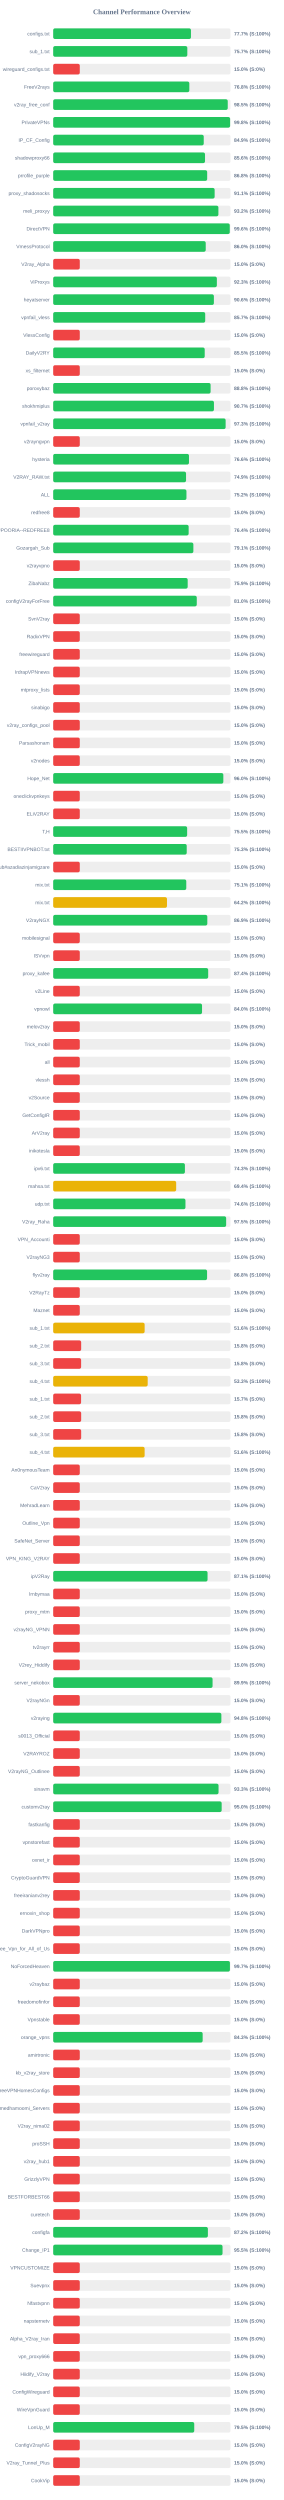
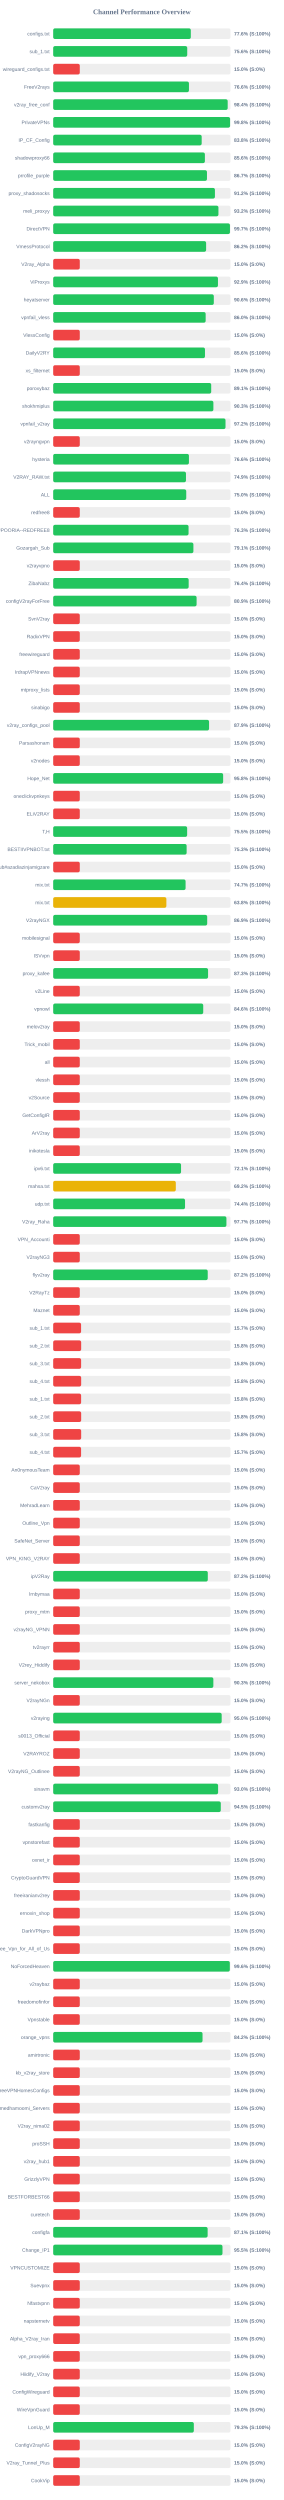
<svg xmlns="http://www.w3.org/2000/svg" width="800" height="7050" version="1.1">
  <style>
        .row { font: 14px Arial; fill: #64748b; }
        .score { font: bold 14px Arial; fill: #64748b; }
    </style>
  <text x="400" y="40" text-anchor="middle" font-size="20px" font-weight="bold" fill="#64748b">Channel Performance Overview</text>
  <rect x="150" y="80" width="500" height="30" fill="#eee" rx="5" />
-   <rect x="150" y="80" width="388.5" height="30" fill="#22c55e" rx="5" />
+   <rect x="150" y="80" width="388.1" height="30" fill="#22c55e" rx="5" />
  <text x="140" y="100" text-anchor="end" class="row">configs.txt</text>
-   <text x="660" y="100" text-anchor="start" class="score">77.7% (S:100%)</text>
+   <text x="660" y="100" text-anchor="start" class="score">77.6% (S:100%)</text>
  <rect x="150" y="130" width="500" height="30" fill="#eee" rx="5" />
-   <rect x="150" y="130" width="378.25" height="30" fill="#22c55e" rx="5" />
+   <rect x="150" y="130" width="378.0" height="30" fill="#22c55e" rx="5" />
  <text x="140" y="150" text-anchor="end" class="row">sub_1.txt</text>
-   <text x="660" y="150" text-anchor="start" class="score">75.7% (S:100%)</text>
+   <text x="660" y="150" text-anchor="start" class="score">75.6% (S:100%)</text>
  <rect x="150" y="180" width="500" height="30" fill="#eee" rx="5" />
  <rect x="150" y="180" width="75.0" height="30" fill="#ef4444" rx="5" />
  <text x="140" y="200" text-anchor="end" class="row">wireguard_configs.txt</text>
  <text x="660" y="200" text-anchor="start" class="score">15.0% (S:0%)</text>
  <rect x="150" y="230" width="500" height="30" fill="#eee" rx="5" />
-   <rect x="150" y="230" width="383.9" height="30" fill="#22c55e" rx="5" />
+   <rect x="150" y="230" width="382.85" height="30" fill="#22c55e" rx="5" />
  <text x="140" y="250" text-anchor="end" class="row">FreeV2rays</text>
-   <text x="660" y="250" text-anchor="start" class="score">76.8% (S:100%)</text>
+   <text x="660" y="250" text-anchor="start" class="score">76.6% (S:100%)</text>
  <rect x="150" y="280" width="500" height="30" fill="#eee" rx="5" />
-   <rect x="150" y="280" width="492.25" height="30" fill="#22c55e" rx="5" />
+   <rect x="150" y="280" width="492.1" height="30" fill="#22c55e" rx="5" />
  <text x="140" y="300" text-anchor="end" class="row">v2ray_free_conf</text>
-   <text x="660" y="300" text-anchor="start" class="score">98.5% (S:100%)</text>
+   <text x="660" y="300" text-anchor="start" class="score">98.4% (S:100%)</text>
  <rect x="150" y="330" width="500" height="30" fill="#eee" rx="5" />
-   <rect x="150" y="330" width="498.9" height="30" fill="#22c55e" rx="5" />
+   <rect x="150" y="330" width="498.8" height="30" fill="#22c55e" rx="5" />
  <text x="140" y="350" text-anchor="end" class="row">PrivateVPNs</text>
  <text x="660" y="350" text-anchor="start" class="score">99.8% (S:100%)</text>
  <rect x="150" y="380" width="500" height="30" fill="#eee" rx="5" />
-   <rect x="150" y="380" width="424.55" height="30" fill="#22c55e" rx="5" />
+   <rect x="150" y="380" width="418.75" height="30" fill="#22c55e" rx="5" />
  <text x="140" y="400" text-anchor="end" class="row">IP_CF_Config</text>
-   <text x="660" y="400" text-anchor="start" class="score">84.9% (S:100%)</text>
+   <text x="660" y="400" text-anchor="start" class="score">83.8% (S:100%)</text>
  <rect x="150" y="430" width="500" height="30" fill="#eee" rx="5" />
-   <rect x="150" y="430" width="428.15" height="30" fill="#22c55e" rx="5" />
+   <rect x="150" y="430" width="427.8" height="30" fill="#22c55e" rx="5" />
  <text x="140" y="450" text-anchor="end" class="row">shadowproxy66</text>
  <text x="660" y="450" text-anchor="start" class="score">85.6% (S:100%)</text>
  <rect x="150" y="480" width="500" height="30" fill="#eee" rx="5" />
-   <rect x="150" y="480" width="434.25" height="30" fill="#22c55e" rx="5" />
+   <rect x="150" y="480" width="433.65" height="30" fill="#22c55e" rx="5" />
  <text x="140" y="500" text-anchor="end" class="row">prrofile_purple</text>
-   <text x="660" y="500" text-anchor="start" class="score">86.8% (S:100%)</text>
+   <text x="660" y="500" text-anchor="start" class="score">86.7% (S:100%)</text>
  <rect x="150" y="530" width="500" height="30" fill="#eee" rx="5" />
-   <rect x="150" y="530" width="455.3" height="30" fill="#22c55e" rx="5" />
+   <rect x="150" y="530" width="456.1" height="30" fill="#22c55e" rx="5" />
  <text x="140" y="550" text-anchor="end" class="row">proxy_shadosocks</text>
-   <text x="660" y="550" text-anchor="start" class="score">91.1% (S:100%)</text>
+   <text x="660" y="550" text-anchor="start" class="score">91.2% (S:100%)</text>
  <rect x="150" y="580" width="500" height="30" fill="#eee" rx="5" />
-   <rect x="150" y="580" width="465.9" height="30" fill="#22c55e" rx="5" />
+   <rect x="150" y="580" width="466.0" height="30" fill="#22c55e" rx="5" />
  <text x="140" y="600" text-anchor="end" class="row">meli_proxyy</text>
  <text x="660" y="600" text-anchor="start" class="score">93.2% (S:100%)</text>
  <rect x="150" y="630" width="500" height="30" fill="#eee" rx="5" />
-   <rect x="150" y="630" width="497.95" height="30" fill="#22c55e" rx="5" />
+   <rect x="150" y="630" width="498.5" height="30" fill="#22c55e" rx="5" />
  <text x="140" y="650" text-anchor="end" class="row">DirectVPN</text>
-   <text x="660" y="650" text-anchor="start" class="score">99.6% (S:100%)</text>
+   <text x="660" y="650" text-anchor="start" class="score">99.7% (S:100%)</text>
  <rect x="150" y="680" width="500" height="30" fill="#eee" rx="5" />
-   <rect x="150" y="680" width="430.15" height="30" fill="#22c55e" rx="5" />
+   <rect x="150" y="680" width="431.25" height="30" fill="#22c55e" rx="5" />
  <text x="140" y="700" text-anchor="end" class="row">VmessProtocol</text>
-   <text x="660" y="700" text-anchor="start" class="score">86.0% (S:100%)</text>
+   <text x="660" y="700" text-anchor="start" class="score">86.2% (S:100%)</text>
  <rect x="150" y="730" width="500" height="30" fill="#eee" rx="5" />
  <rect x="150" y="730" width="75.0" height="30" fill="#ef4444" rx="5" />
  <text x="140" y="750" text-anchor="end" class="row">V2ray_Alpha</text>
  <text x="660" y="750" text-anchor="start" class="score">15.0% (S:0%)</text>
  <rect x="150" y="780" width="500" height="30" fill="#eee" rx="5" />
-   <rect x="150" y="780" width="461.55" height="30" fill="#22c55e" rx="5" />
+   <rect x="150" y="780" width="464.65" height="30" fill="#22c55e" rx="5" />
  <text x="140" y="800" text-anchor="end" class="row">ViProxys</text>
-   <text x="660" y="800" text-anchor="start" class="score">92.3% (S:100%)</text>
+   <text x="660" y="800" text-anchor="start" class="score">92.9% (S:100%)</text>
  <rect x="150" y="830" width="500" height="30" fill="#eee" rx="5" />
-   <rect x="150" y="830" width="453.15" height="30" fill="#22c55e" rx="5" />
+   <rect x="150" y="830" width="452.95" height="30" fill="#22c55e" rx="5" />
  <text x="140" y="850" text-anchor="end" class="row">heyatserver</text>
  <text x="660" y="850" text-anchor="start" class="score">90.6% (S:100%)</text>
  <rect x="150" y="880" width="500" height="30" fill="#eee" rx="5" />
-   <rect x="150" y="880" width="428.7" height="30" fill="#22c55e" rx="5" />
+   <rect x="150" y="880" width="429.95" height="30" fill="#22c55e" rx="5" />
  <text x="140" y="900" text-anchor="end" class="row">vpnfail_vless</text>
-   <text x="660" y="900" text-anchor="start" class="score">85.7% (S:100%)</text>
+   <text x="660" y="900" text-anchor="start" class="score">86.0% (S:100%)</text>
  <rect x="150" y="930" width="500" height="30" fill="#eee" rx="5" />
  <rect x="150" y="930" width="75.0" height="30" fill="#ef4444" rx="5" />
  <text x="140" y="950" text-anchor="end" class="row">VlessConfig</text>
  <text x="660" y="950" text-anchor="start" class="score">15.0% (S:0%)</text>
  <rect x="150" y="980" width="500" height="30" fill="#eee" rx="5" />
-   <rect x="150" y="980" width="427.3" height="30" fill="#22c55e" rx="5" />
+   <rect x="150" y="980" width="428.05" height="30" fill="#22c55e" rx="5" />
  <text x="140" y="1000" text-anchor="end" class="row">DailyV2RY</text>
-   <text x="660" y="1000" text-anchor="start" class="score">85.5% (S:100%)</text>
+   <text x="660" y="1000" text-anchor="start" class="score">85.6% (S:100%)</text>
  <rect x="150" y="1030" width="500" height="30" fill="#eee" rx="5" />
  <rect x="150" y="1030" width="75.0" height="30" fill="#ef4444" rx="5" />
  <text x="140" y="1050" text-anchor="end" class="row">xs_filternet</text>
  <text x="660" y="1050" text-anchor="start" class="score">15.0% (S:0%)</text>
  <rect x="150" y="1080" width="500" height="30" fill="#eee" rx="5" />
-   <rect x="150" y="1080" width="443.9" height="30" fill="#22c55e" rx="5" />
+   <rect x="150" y="1080" width="445.6" height="30" fill="#22c55e" rx="5" />
  <text x="140" y="1100" text-anchor="end" class="row">poroxybaz</text>
-   <text x="660" y="1100" text-anchor="start" class="score">88.8% (S:100%)</text>
+   <text x="660" y="1100" text-anchor="start" class="score">89.1% (S:100%)</text>
  <rect x="150" y="1130" width="500" height="30" fill="#eee" rx="5" />
-   <rect x="150" y="1130" width="453.35" height="30" fill="#22c55e" rx="5" />
+   <rect x="150" y="1130" width="451.75" height="30" fill="#22c55e" rx="5" />
  <text x="140" y="1150" text-anchor="end" class="row">shokhmiplus</text>
-   <text x="660" y="1150" text-anchor="start" class="score">90.7% (S:100%)</text>
+   <text x="660" y="1150" text-anchor="start" class="score">90.3% (S:100%)</text>
  <rect x="150" y="1180" width="500" height="30" fill="#eee" rx="5" />
-   <rect x="150" y="1180" width="486.3" height="30" fill="#22c55e" rx="5" />
+   <rect x="150" y="1180" width="485.95" height="30" fill="#22c55e" rx="5" />
  <text x="140" y="1200" text-anchor="end" class="row">vpnfail_v2ray</text>
-   <text x="660" y="1200" text-anchor="start" class="score">97.3% (S:100%)</text>
+   <text x="660" y="1200" text-anchor="start" class="score">97.2% (S:100%)</text>
  <rect x="150" y="1230" width="500" height="30" fill="#eee" rx="5" />
  <rect x="150" y="1230" width="75.0" height="30" fill="#ef4444" rx="5" />
  <text x="140" y="1250" text-anchor="end" class="row">v2rayngvpn</text>
  <text x="660" y="1250" text-anchor="start" class="score">15.0% (S:0%)</text>
  <rect x="150" y="1280" width="500" height="30" fill="#eee" rx="5" />
-   <rect x="150" y="1280" width="382.95" height="30" fill="#22c55e" rx="5" />
+   <rect x="150" y="1280" width="382.8" height="30" fill="#22c55e" rx="5" />
  <text x="140" y="1300" text-anchor="end" class="row">hysteria</text>
  <text x="660" y="1300" text-anchor="start" class="score">76.6% (S:100%)</text>
  <rect x="150" y="1330" width="500" height="30" fill="#eee" rx="5" />
-   <rect x="150" y="1330" width="374.65" height="30" fill="#22c55e" rx="5" />
+   <rect x="150" y="1330" width="374.45" height="30" fill="#22c55e" rx="5" />
  <text x="140" y="1350" text-anchor="end" class="row">V2RAY_RAW.txt</text>
  <text x="660" y="1350" text-anchor="start" class="score">74.9% (S:100%)</text>
  <rect x="150" y="1380" width="500" height="30" fill="#eee" rx="5" />
-   <rect x="150" y="1380" width="375.8" height="30" fill="#22c55e" rx="5" />
+   <rect x="150" y="1380" width="375.2" height="30" fill="#22c55e" rx="5" />
  <text x="140" y="1400" text-anchor="end" class="row">ALL</text>
-   <text x="660" y="1400" text-anchor="start" class="score">75.2% (S:100%)</text>
+   <text x="660" y="1400" text-anchor="start" class="score">75.0% (S:100%)</text>
  <rect x="150" y="1430" width="500" height="30" fill="#eee" rx="5" />
  <rect x="150" y="1430" width="75.0" height="30" fill="#ef4444" rx="5" />
  <text x="140" y="1450" text-anchor="end" class="row">redfree8</text>
  <text x="660" y="1450" text-anchor="start" class="score">15.0% (S:0%)</text>
  <rect x="150" y="1480" width="500" height="30" fill="#eee" rx="5" />
-   <rect x="150" y="1480" width="382.0" height="30" fill="#22c55e" rx="5" />
+   <rect x="150" y="1480" width="381.75" height="30" fill="#22c55e" rx="5" />
  <text x="140" y="1500" text-anchor="end" class="row">POORIA--REDFREE8.txt#POORIA--REDFREE8</text>
-   <text x="660" y="1500" text-anchor="start" class="score">76.4% (S:100%)</text>
+   <text x="660" y="1500" text-anchor="start" class="score">76.3% (S:100%)</text>
  <rect x="150" y="1530" width="500" height="30" fill="#eee" rx="5" />
-   <rect x="150" y="1530" width="395.3" height="30" fill="#22c55e" rx="5" />
+   <rect x="150" y="1530" width="395.4" height="30" fill="#22c55e" rx="5" />
  <text x="140" y="1550" text-anchor="end" class="row">Gozargah_Sub</text>
  <text x="660" y="1550" text-anchor="start" class="score">79.1% (S:100%)</text>
  <rect x="150" y="1580" width="500" height="30" fill="#eee" rx="5" />
  <rect x="150" y="1580" width="75.0" height="30" fill="#ef4444" rx="5" />
  <text x="140" y="1600" text-anchor="end" class="row">v2rayvpno</text>
  <text x="660" y="1600" text-anchor="start" class="score">15.0% (S:0%)</text>
  <rect x="150" y="1630" width="500" height="30" fill="#eee" rx="5" />
-   <rect x="150" y="1630" width="379.3" height="30" fill="#22c55e" rx="5" />
+   <rect x="150" y="1630" width="382.05" height="30" fill="#22c55e" rx="5" />
  <text x="140" y="1650" text-anchor="end" class="row">ZibaNabz</text>
-   <text x="660" y="1650" text-anchor="start" class="score">75.9% (S:100%)</text>
+   <text x="660" y="1650" text-anchor="start" class="score">76.4% (S:100%)</text>
  <rect x="150" y="1680" width="500" height="30" fill="#eee" rx="5" />
-   <rect x="150" y="1680" width="404.9" height="30" fill="#22c55e" rx="5" />
+   <rect x="150" y="1680" width="404.4" height="30" fill="#22c55e" rx="5" />
  <text x="140" y="1700" text-anchor="end" class="row">configV2rayForFree</text>
-   <text x="660" y="1700" text-anchor="start" class="score">81.0% (S:100%)</text>
+   <text x="660" y="1700" text-anchor="start" class="score">80.9% (S:100%)</text>
  <rect x="150" y="1730" width="500" height="30" fill="#eee" rx="5" />
  <rect x="150" y="1730" width="75.0" height="30" fill="#ef4444" rx="5" />
  <text x="140" y="1750" text-anchor="end" class="row">SvnV2ray</text>
  <text x="660" y="1750" text-anchor="start" class="score">15.0% (S:0%)</text>
  <rect x="150" y="1780" width="500" height="30" fill="#eee" rx="5" />
  <rect x="150" y="1780" width="75.0" height="30" fill="#ef4444" rx="5" />
  <text x="140" y="1800" text-anchor="end" class="row">RadixVPN</text>
  <text x="660" y="1800" text-anchor="start" class="score">15.0% (S:0%)</text>
  <rect x="150" y="1830" width="500" height="30" fill="#eee" rx="5" />
  <rect x="150" y="1830" width="75.0" height="30" fill="#ef4444" rx="5" />
  <text x="140" y="1850" text-anchor="end" class="row">freewireguard</text>
  <text x="660" y="1850" text-anchor="start" class="score">15.0% (S:0%)</text>
  <rect x="150" y="1880" width="500" height="30" fill="#eee" rx="5" />
  <rect x="150" y="1880" width="75.0" height="30" fill="#ef4444" rx="5" />
  <text x="140" y="1900" text-anchor="end" class="row">IrdrapVPNnews</text>
  <text x="660" y="1900" text-anchor="start" class="score">15.0% (S:0%)</text>
  <rect x="150" y="1930" width="500" height="30" fill="#eee" rx="5" />
  <rect x="150" y="1930" width="75.0" height="30" fill="#ef4444" rx="5" />
  <text x="140" y="1950" text-anchor="end" class="row">mtproxy_lists</text>
  <text x="660" y="1950" text-anchor="start" class="score">15.0% (S:0%)</text>
  <rect x="150" y="1980" width="500" height="30" fill="#eee" rx="5" />
  <rect x="150" y="1980" width="75.0" height="30" fill="#ef4444" rx="5" />
  <text x="140" y="2000" text-anchor="end" class="row">sinabigo</text>
  <text x="660" y="2000" text-anchor="start" class="score">15.0% (S:0%)</text>
  <rect x="150" y="2030" width="500" height="30" fill="#eee" rx="5" />
-   <rect x="150" y="2030" width="75.0" height="30" fill="#ef4444" rx="5" />
+   <rect x="150" y="2030" width="439.55" height="30" fill="#22c55e" rx="5" />
  <text x="140" y="2050" text-anchor="end" class="row">v2ray_configs_pool</text>
-   <text x="660" y="2050" text-anchor="start" class="score">15.0% (S:0%)</text>
+   <text x="660" y="2050" text-anchor="start" class="score">87.9% (S:100%)</text>
  <rect x="150" y="2080" width="500" height="30" fill="#eee" rx="5" />
  <rect x="150" y="2080" width="75.0" height="30" fill="#ef4444" rx="5" />
  <text x="140" y="2100" text-anchor="end" class="row">Parsashonam</text>
  <text x="660" y="2100" text-anchor="start" class="score">15.0% (S:0%)</text>
  <rect x="150" y="2130" width="500" height="30" fill="#eee" rx="5" />
  <rect x="150" y="2130" width="75.0" height="30" fill="#ef4444" rx="5" />
  <text x="140" y="2150" text-anchor="end" class="row">v2nodes</text>
  <text x="660" y="2150" text-anchor="start" class="score">15.0% (S:0%)</text>
  <rect x="150" y="2180" width="500" height="30" fill="#eee" rx="5" />
-   <rect x="150" y="2180" width="479.8" height="30" fill="#22c55e" rx="5" />
+   <rect x="150" y="2180" width="479.25" height="30" fill="#22c55e" rx="5" />
  <text x="140" y="2200" text-anchor="end" class="row">Hope_Net</text>
-   <text x="660" y="2200" text-anchor="start" class="score">96.0% (S:100%)</text>
+   <text x="660" y="2200" text-anchor="start" class="score">95.8% (S:100%)</text>
  <rect x="150" y="2230" width="500" height="30" fill="#eee" rx="5" />
  <rect x="150" y="2230" width="75.0" height="30" fill="#ef4444" rx="5" />
  <text x="140" y="2250" text-anchor="end" class="row">oneclickvpnkeys</text>
  <text x="660" y="2250" text-anchor="start" class="score">15.0% (S:0%)</text>
  <rect x="150" y="2280" width="500" height="30" fill="#eee" rx="5" />
  <rect x="150" y="2280" width="75.0" height="30" fill="#ef4444" rx="5" />
  <text x="140" y="2300" text-anchor="end" class="row">ELiV2RAY</text>
  <text x="660" y="2300" text-anchor="start" class="score">15.0% (S:0%)</text>
  <rect x="150" y="2330" width="500" height="30" fill="#eee" rx="5" />
  <rect x="150" y="2330" width="377.75" height="30" fill="#22c55e" rx="5" />
  <text x="140" y="2350" text-anchor="end" class="row">T,H</text>
  <text x="660" y="2350" text-anchor="start" class="score">75.5% (S:100%)</text>
  <rect x="150" y="2380" width="500" height="30" fill="#eee" rx="5" />
-   <rect x="150" y="2380" width="376.55" height="30" fill="#22c55e" rx="5" />
+   <rect x="150" y="2380" width="376.3" height="30" fill="#22c55e" rx="5" />
  <text x="140" y="2400" text-anchor="end" class="row">BESTIIVPNBOT.txt</text>
  <text x="660" y="2400" text-anchor="start" class="score">75.3% (S:100%)</text>
  <rect x="150" y="2430" width="500" height="30" fill="#eee" rx="5" />
  <rect x="150" y="2430" width="75.0" height="30" fill="#ef4444" rx="5" />
  <text x="140" y="2450" text-anchor="end" class="row">Sub#azadiazinjamigzare</text>
  <text x="660" y="2450" text-anchor="start" class="score">15.0% (S:0%)</text>
  <rect x="150" y="2480" width="500" height="30" fill="#eee" rx="5" />
-   <rect x="150" y="2480" width="375.3" height="30" fill="#22c55e" rx="5" />
+   <rect x="150" y="2480" width="373.35" height="30" fill="#22c55e" rx="5" />
  <text x="140" y="2500" text-anchor="end" class="row">mix.txt</text>
-   <text x="660" y="2500" text-anchor="start" class="score">75.1% (S:100%)</text>
+   <text x="660" y="2500" text-anchor="start" class="score">74.7% (S:100%)</text>
  <rect x="150" y="2530" width="500" height="30" fill="#eee" rx="5" />
-   <rect x="150" y="2530" width="320.9" height="30" fill="#eab308" rx="5" />
+   <rect x="150" y="2530" width="319.15" height="30" fill="#eab308" rx="5" />
  <text x="140" y="2550" text-anchor="end" class="row">mix.txt</text>
-   <text x="660" y="2550" text-anchor="start" class="score">64.2% (S:100%)</text>
+   <text x="660" y="2550" text-anchor="start" class="score">63.8% (S:100%)</text>
  <rect x="150" y="2580" width="500" height="30" fill="#eee" rx="5" />
-   <rect x="150" y="2580" width="434.65" height="30" fill="#22c55e" rx="5" />
+   <rect x="150" y="2580" width="434.3" height="30" fill="#22c55e" rx="5" />
  <text x="140" y="2600" text-anchor="end" class="row">V2rayNGX</text>
  <text x="660" y="2600" text-anchor="start" class="score">86.9% (S:100%)</text>
  <rect x="150" y="2630" width="500" height="30" fill="#eee" rx="5" />
  <rect x="150" y="2630" width="75.0" height="30" fill="#ef4444" rx="5" />
  <text x="140" y="2650" text-anchor="end" class="row">mobilesignal</text>
  <text x="660" y="2650" text-anchor="start" class="score">15.0% (S:0%)</text>
  <rect x="150" y="2680" width="500" height="30" fill="#eee" rx="5" />
  <rect x="150" y="2680" width="75.0" height="30" fill="#ef4444" rx="5" />
  <text x="140" y="2700" text-anchor="end" class="row">ISVvpn</text>
  <text x="660" y="2700" text-anchor="start" class="score">15.0% (S:0%)</text>
  <rect x="150" y="2730" width="500" height="30" fill="#eee" rx="5" />
-   <rect x="150" y="2730" width="437.1" height="30" fill="#22c55e" rx="5" />
+   <rect x="150" y="2730" width="436.75" height="30" fill="#22c55e" rx="5" />
  <text x="140" y="2750" text-anchor="end" class="row">proxy_kafee</text>
-   <text x="660" y="2750" text-anchor="start" class="score">87.4% (S:100%)</text>
+   <text x="660" y="2750" text-anchor="start" class="score">87.3% (S:100%)</text>
  <rect x="150" y="2780" width="500" height="30" fill="#eee" rx="5" />
  <rect x="150" y="2780" width="75.0" height="30" fill="#ef4444" rx="5" />
  <text x="140" y="2800" text-anchor="end" class="row">v2Line</text>
  <text x="660" y="2800" text-anchor="start" class="score">15.0% (S:0%)</text>
  <rect x="150" y="2830" width="500" height="30" fill="#eee" rx="5" />
-   <rect x="150" y="2830" width="419.75" height="30" fill="#22c55e" rx="5" />
+   <rect x="150" y="2830" width="423.1" height="30" fill="#22c55e" rx="5" />
  <text x="140" y="2850" text-anchor="end" class="row">vpnowl</text>
-   <text x="660" y="2850" text-anchor="start" class="score">84.0% (S:100%)</text>
+   <text x="660" y="2850" text-anchor="start" class="score">84.6% (S:100%)</text>
  <rect x="150" y="2880" width="500" height="30" fill="#eee" rx="5" />
  <rect x="150" y="2880" width="75.0" height="30" fill="#ef4444" rx="5" />
  <text x="140" y="2900" text-anchor="end" class="row">melov2ray</text>
  <text x="660" y="2900" text-anchor="start" class="score">15.0% (S:0%)</text>
  <rect x="150" y="2930" width="500" height="30" fill="#eee" rx="5" />
  <rect x="150" y="2930" width="75.0" height="30" fill="#ef4444" rx="5" />
  <text x="140" y="2950" text-anchor="end" class="row">Trick_mobil</text>
  <text x="660" y="2950" text-anchor="start" class="score">15.0% (S:0%)</text>
  <rect x="150" y="2980" width="500" height="30" fill="#eee" rx="5" />
  <rect x="150" y="2980" width="75.0" height="30" fill="#ef4444" rx="5" />
  <text x="140" y="3000" text-anchor="end" class="row">all</text>
  <text x="660" y="3000" text-anchor="start" class="score">15.0% (S:0%)</text>
  <rect x="150" y="3030" width="500" height="30" fill="#eee" rx="5" />
  <rect x="150" y="3030" width="75.0" height="30" fill="#ef4444" rx="5" />
  <text x="140" y="3050" text-anchor="end" class="row">vlessh</text>
  <text x="660" y="3050" text-anchor="start" class="score">15.0% (S:0%)</text>
  <rect x="150" y="3080" width="500" height="30" fill="#eee" rx="5" />
  <rect x="150" y="3080" width="75.0" height="30" fill="#ef4444" rx="5" />
  <text x="140" y="3100" text-anchor="end" class="row">v2Source</text>
  <text x="660" y="3100" text-anchor="start" class="score">15.0% (S:0%)</text>
  <rect x="150" y="3130" width="500" height="30" fill="#eee" rx="5" />
  <rect x="150" y="3130" width="75.0" height="30" fill="#ef4444" rx="5" />
  <text x="140" y="3150" text-anchor="end" class="row">GetConfigIR</text>
  <text x="660" y="3150" text-anchor="start" class="score">15.0% (S:0%)</text>
  <rect x="150" y="3180" width="500" height="30" fill="#eee" rx="5" />
  <rect x="150" y="3180" width="75.0" height="30" fill="#ef4444" rx="5" />
  <text x="140" y="3200" text-anchor="end" class="row">ArV2ray</text>
  <text x="660" y="3200" text-anchor="start" class="score">15.0% (S:0%)</text>
  <rect x="150" y="3230" width="500" height="30" fill="#eee" rx="5" />
  <rect x="150" y="3230" width="75.0" height="30" fill="#ef4444" rx="5" />
  <text x="140" y="3250" text-anchor="end" class="row">inikotesla</text>
  <text x="660" y="3250" text-anchor="start" class="score">15.0% (S:0%)</text>
  <rect x="150" y="3280" width="500" height="30" fill="#eee" rx="5" />
-   <rect x="150" y="3280" width="371.45" height="30" fill="#22c55e" rx="5" />
+   <rect x="150" y="3280" width="360.55" height="30" fill="#22c55e" rx="5" />
  <text x="140" y="3300" text-anchor="end" class="row">ipv6.txt</text>
-   <text x="660" y="3300" text-anchor="start" class="score">74.3% (S:100%)</text>
+   <text x="660" y="3300" text-anchor="start" class="score">72.1% (S:100%)</text>
  <rect x="150" y="3330" width="500" height="30" fill="#eee" rx="5" />
-   <rect x="150" y="3330" width="346.8" height="30" fill="#eab308" rx="5" />
+   <rect x="150" y="3330" width="345.8" height="30" fill="#eab308" rx="5" />
  <text x="140" y="3350" text-anchor="end" class="row">mahsa.txt</text>
-   <text x="660" y="3350" text-anchor="start" class="score">69.4% (S:100%)</text>
+   <text x="660" y="3350" text-anchor="start" class="score">69.2% (S:100%)</text>
  <rect x="150" y="3380" width="500" height="30" fill="#eee" rx="5" />
-   <rect x="150" y="3380" width="373.0" height="30" fill="#22c55e" rx="5" />
+   <rect x="150" y="3380" width="371.8" height="30" fill="#22c55e" rx="5" />
  <text x="140" y="3400" text-anchor="end" class="row">udp.txt</text>
-   <text x="660" y="3400" text-anchor="start" class="score">74.6% (S:100%)</text>
+   <text x="660" y="3400" text-anchor="start" class="score">74.4% (S:100%)</text>
  <rect x="150" y="3430" width="500" height="30" fill="#eee" rx="5" />
-   <rect x="150" y="3430" width="487.75" height="30" fill="#22c55e" rx="5" />
+   <rect x="150" y="3430" width="488.5" height="30" fill="#22c55e" rx="5" />
  <text x="140" y="3450" text-anchor="end" class="row">V2ray_Raha</text>
-   <text x="660" y="3450" text-anchor="start" class="score">97.5% (S:100%)</text>
+   <text x="660" y="3450" text-anchor="start" class="score">97.7% (S:100%)</text>
  <rect x="150" y="3480" width="500" height="30" fill="#eee" rx="5" />
  <rect x="150" y="3480" width="75.0" height="30" fill="#ef4444" rx="5" />
  <text x="140" y="3500" text-anchor="end" class="row">VPN_Accounti</text>
  <text x="660" y="3500" text-anchor="start" class="score">15.0% (S:0%)</text>
  <rect x="150" y="3530" width="500" height="30" fill="#eee" rx="5" />
  <rect x="150" y="3530" width="75.0" height="30" fill="#ef4444" rx="5" />
  <text x="140" y="3550" text-anchor="end" class="row">V2rayNG3</text>
  <text x="660" y="3550" text-anchor="start" class="score">15.0% (S:0%)</text>
  <rect x="150" y="3580" width="500" height="30" fill="#eee" rx="5" />
-   <rect x="150" y="3580" width="433.95" height="30" fill="#22c55e" rx="5" />
+   <rect x="150" y="3580" width="435.8" height="30" fill="#22c55e" rx="5" />
  <text x="140" y="3600" text-anchor="end" class="row">flyv2ray</text>
-   <text x="660" y="3600" text-anchor="start" class="score">86.8% (S:100%)</text>
+   <text x="660" y="3600" text-anchor="start" class="score">87.2% (S:100%)</text>
  <rect x="150" y="3630" width="500" height="30" fill="#eee" rx="5" />
  <rect x="150" y="3630" width="75.0" height="30" fill="#ef4444" rx="5" />
  <text x="140" y="3650" text-anchor="end" class="row">V2RayTz</text>
  <text x="660" y="3650" text-anchor="start" class="score">15.0% (S:0%)</text>
  <rect x="150" y="3680" width="500" height="30" fill="#eee" rx="5" />
  <rect x="150" y="3680" width="75.0" height="30" fill="#ef4444" rx="5" />
  <text x="140" y="3700" text-anchor="end" class="row">Maznet</text>
  <text x="660" y="3700" text-anchor="start" class="score">15.0% (S:0%)</text>
  <rect x="150" y="3730" width="500" height="30" fill="#eee" rx="5" />
-   <rect x="150" y="3730" width="257.9" height="30" fill="#eab308" rx="5" />
+   <rect x="150" y="3730" width="78.65" height="30" fill="#ef4444" rx="5" />
  <text x="140" y="3750" text-anchor="end" class="row">sub_1.txt</text>
-   <text x="660" y="3750" text-anchor="start" class="score">51.6% (S:100%)</text>
+   <text x="660" y="3750" text-anchor="start" class="score">15.7% (S:0%)</text>
  <rect x="150" y="3780" width="500" height="30" fill="#eee" rx="5" />
  <rect x="150" y="3780" width="78.9" height="30" fill="#ef4444" rx="5" />
  <text x="140" y="3800" text-anchor="end" class="row">sub_2.txt</text>
  <text x="660" y="3800" text-anchor="start" class="score">15.8% (S:0%)</text>
  <rect x="150" y="3830" width="500" height="30" fill="#eee" rx="5" />
  <rect x="150" y="3830" width="78.75" height="30" fill="#ef4444" rx="5" />
  <text x="140" y="3850" text-anchor="end" class="row">sub_3.txt</text>
  <text x="660" y="3850" text-anchor="start" class="score">15.8% (S:0%)</text>
  <rect x="150" y="3880" width="500" height="30" fill="#eee" rx="5" />
-   <rect x="150" y="3880" width="266.5" height="30" fill="#eab308" rx="5" />
+   <rect x="150" y="3880" width="78.9" height="30" fill="#ef4444" rx="5" />
  <text x="140" y="3900" text-anchor="end" class="row">sub_4.txt</text>
-   <text x="660" y="3900" text-anchor="start" class="score">53.3% (S:100%)</text>
+   <text x="660" y="3900" text-anchor="start" class="score">15.8% (S:0%)</text>
  <rect x="150" y="3930" width="500" height="30" fill="#eee" rx="5" />
-   <rect x="150" y="3930" width="78.65" height="30" fill="#ef4444" rx="5" />
+   <rect x="150" y="3930" width="78.75" height="30" fill="#ef4444" rx="5" />
  <text x="140" y="3950" text-anchor="end" class="row">sub_1.txt</text>
-   <text x="660" y="3950" text-anchor="start" class="score">15.7% (S:0%)</text>
+   <text x="660" y="3950" text-anchor="start" class="score">15.8% (S:0%)</text>
  <rect x="150" y="3980" width="500" height="30" fill="#eee" rx="5" />
  <rect x="150" y="3980" width="78.9" height="30" fill="#ef4444" rx="5" />
  <text x="140" y="4000" text-anchor="end" class="row">sub_2.txt</text>
  <text x="660" y="4000" text-anchor="start" class="score">15.8% (S:0%)</text>
  <rect x="150" y="4030" width="500" height="30" fill="#eee" rx="5" />
  <rect x="150" y="4030" width="78.9" height="30" fill="#ef4444" rx="5" />
  <text x="140" y="4050" text-anchor="end" class="row">sub_3.txt</text>
  <text x="660" y="4050" text-anchor="start" class="score">15.8% (S:0%)</text>
  <rect x="150" y="4080" width="500" height="30" fill="#eee" rx="5" />
-   <rect x="150" y="4080" width="257.85" height="30" fill="#eab308" rx="5" />
+   <rect x="150" y="4080" width="78.65" height="30" fill="#ef4444" rx="5" />
  <text x="140" y="4100" text-anchor="end" class="row">sub_4.txt</text>
-   <text x="660" y="4100" text-anchor="start" class="score">51.6% (S:100%)</text>
+   <text x="660" y="4100" text-anchor="start" class="score">15.7% (S:0%)</text>
  <rect x="150" y="4130" width="500" height="30" fill="#eee" rx="5" />
  <rect x="150" y="4130" width="75.0" height="30" fill="#ef4444" rx="5" />
  <text x="140" y="4150" text-anchor="end" class="row">An0nymousTeam</text>
  <text x="660" y="4150" text-anchor="start" class="score">15.0% (S:0%)</text>
  <rect x="150" y="4180" width="500" height="30" fill="#eee" rx="5" />
  <rect x="150" y="4180" width="75.0" height="30" fill="#ef4444" rx="5" />
  <text x="140" y="4200" text-anchor="end" class="row">CaV2ray</text>
  <text x="660" y="4200" text-anchor="start" class="score">15.0% (S:0%)</text>
  <rect x="150" y="4230" width="500" height="30" fill="#eee" rx="5" />
  <rect x="150" y="4230" width="75.0" height="30" fill="#ef4444" rx="5" />
  <text x="140" y="4250" text-anchor="end" class="row">MehradLearn</text>
  <text x="660" y="4250" text-anchor="start" class="score">15.0% (S:0%)</text>
  <rect x="150" y="4280" width="500" height="30" fill="#eee" rx="5" />
  <rect x="150" y="4280" width="75.0" height="30" fill="#ef4444" rx="5" />
  <text x="140" y="4300" text-anchor="end" class="row">Outline_Vpn</text>
  <text x="660" y="4300" text-anchor="start" class="score">15.0% (S:0%)</text>
  <rect x="150" y="4330" width="500" height="30" fill="#eee" rx="5" />
  <rect x="150" y="4330" width="75.0" height="30" fill="#ef4444" rx="5" />
  <text x="140" y="4350" text-anchor="end" class="row">SafeNet_Server</text>
  <text x="660" y="4350" text-anchor="start" class="score">15.0% (S:0%)</text>
  <rect x="150" y="4380" width="500" height="30" fill="#eee" rx="5" />
  <rect x="150" y="4380" width="75.0" height="30" fill="#ef4444" rx="5" />
  <text x="140" y="4400" text-anchor="end" class="row">VPN_KING_V2RAY</text>
  <text x="660" y="4400" text-anchor="start" class="score">15.0% (S:0%)</text>
  <rect x="150" y="4430" width="500" height="30" fill="#eee" rx="5" />
-   <rect x="150" y="4430" width="435.3" height="30" fill="#22c55e" rx="5" />
+   <rect x="150" y="4430" width="436.0" height="30" fill="#22c55e" rx="5" />
  <text x="140" y="4450" text-anchor="end" class="row">ipV2Ray</text>
-   <text x="660" y="4450" text-anchor="start" class="score">87.1% (S:100%)</text>
+   <text x="660" y="4450" text-anchor="start" class="score">87.2% (S:100%)</text>
  <rect x="150" y="4480" width="500" height="30" fill="#eee" rx="5" />
  <rect x="150" y="4480" width="75.0" height="30" fill="#ef4444" rx="5" />
  <text x="140" y="4500" text-anchor="end" class="row">lrnbymaa</text>
  <text x="660" y="4500" text-anchor="start" class="score">15.0% (S:0%)</text>
  <rect x="150" y="4530" width="500" height="30" fill="#eee" rx="5" />
  <rect x="150" y="4530" width="75.0" height="30" fill="#ef4444" rx="5" />
  <text x="140" y="4550" text-anchor="end" class="row">proxy_mtm</text>
  <text x="660" y="4550" text-anchor="start" class="score">15.0% (S:0%)</text>
  <rect x="150" y="4580" width="500" height="30" fill="#eee" rx="5" />
  <rect x="150" y="4580" width="75.0" height="30" fill="#ef4444" rx="5" />
  <text x="140" y="4600" text-anchor="end" class="row">v2rayNG_VPNN</text>
  <text x="660" y="4600" text-anchor="start" class="score">15.0% (S:0%)</text>
  <rect x="150" y="4630" width="500" height="30" fill="#eee" rx="5" />
  <rect x="150" y="4630" width="75.0" height="30" fill="#ef4444" rx="5" />
  <text x="140" y="4650" text-anchor="end" class="row">tv2rayrr</text>
  <text x="660" y="4650" text-anchor="start" class="score">15.0% (S:0%)</text>
  <rect x="150" y="4680" width="500" height="30" fill="#eee" rx="5" />
  <rect x="150" y="4680" width="75.0" height="30" fill="#ef4444" rx="5" />
  <text x="140" y="4700" text-anchor="end" class="row">V2rey_Hiddify</text>
  <text x="660" y="4700" text-anchor="start" class="score">15.0% (S:0%)</text>
  <rect x="150" y="4730" width="500" height="30" fill="#eee" rx="5" />
-   <rect x="150" y="4730" width="449.45" height="30" fill="#22c55e" rx="5" />
+   <rect x="150" y="4730" width="451.65" height="30" fill="#22c55e" rx="5" />
  <text x="140" y="4750" text-anchor="end" class="row">server_nekobox</text>
-   <text x="660" y="4750" text-anchor="start" class="score">89.9% (S:100%)</text>
+   <text x="660" y="4750" text-anchor="start" class="score">90.3% (S:100%)</text>
  <rect x="150" y="4780" width="500" height="30" fill="#eee" rx="5" />
  <rect x="150" y="4780" width="75.0" height="30" fill="#ef4444" rx="5" />
  <text x="140" y="4800" text-anchor="end" class="row">V2rayNGn</text>
  <text x="660" y="4800" text-anchor="start" class="score">15.0% (S:0%)</text>
  <rect x="150" y="4830" width="500" height="30" fill="#eee" rx="5" />
-   <rect x="150" y="4830" width="474.25" height="30" fill="#22c55e" rx="5" />
+   <rect x="150" y="4830" width="475.15" height="30" fill="#22c55e" rx="5" />
  <text x="140" y="4850" text-anchor="end" class="row">v2raying</text>
-   <text x="660" y="4850" text-anchor="start" class="score">94.8% (S:100%)</text>
+   <text x="660" y="4850" text-anchor="start" class="score">95.0% (S:100%)</text>
  <rect x="150" y="4880" width="500" height="30" fill="#eee" rx="5" />
  <rect x="150" y="4880" width="75.0" height="30" fill="#ef4444" rx="5" />
  <text x="140" y="4900" text-anchor="end" class="row">s0013_Official</text>
  <text x="660" y="4900" text-anchor="start" class="score">15.0% (S:0%)</text>
  <rect x="150" y="4930" width="500" height="30" fill="#eee" rx="5" />
  <rect x="150" y="4930" width="75.0" height="30" fill="#ef4444" rx="5" />
  <text x="140" y="4950" text-anchor="end" class="row">V2RAYROZ</text>
  <text x="660" y="4950" text-anchor="start" class="score">15.0% (S:0%)</text>
  <rect x="150" y="4980" width="500" height="30" fill="#eee" rx="5" />
  <rect x="150" y="4980" width="75.0" height="30" fill="#ef4444" rx="5" />
  <text x="140" y="5000" text-anchor="end" class="row">V2rayNG_Outlinee</text>
  <text x="660" y="5000" text-anchor="start" class="score">15.0% (S:0%)</text>
  <rect x="150" y="5030" width="500" height="30" fill="#eee" rx="5" />
-   <rect x="150" y="5030" width="466.3" height="30" fill="#22c55e" rx="5" />
+   <rect x="150" y="5030" width="465.05" height="30" fill="#22c55e" rx="5" />
  <text x="140" y="5050" text-anchor="end" class="row">sinavm</text>
-   <text x="660" y="5050" text-anchor="start" class="score">93.3% (S:100%)</text>
+   <text x="660" y="5050" text-anchor="start" class="score">93.0% (S:100%)</text>
  <rect x="150" y="5080" width="500" height="30" fill="#eee" rx="5" />
-   <rect x="150" y="5080" width="475.1" height="30" fill="#22c55e" rx="5" />
+   <rect x="150" y="5080" width="472.65" height="30" fill="#22c55e" rx="5" />
  <text x="140" y="5100" text-anchor="end" class="row">customv2ray</text>
-   <text x="660" y="5100" text-anchor="start" class="score">95.0% (S:100%)</text>
+   <text x="660" y="5100" text-anchor="start" class="score">94.5% (S:100%)</text>
  <rect x="150" y="5130" width="500" height="30" fill="#eee" rx="5" />
  <rect x="150" y="5130" width="75.0" height="30" fill="#ef4444" rx="5" />
  <text x="140" y="5150" text-anchor="end" class="row">fastkanfig</text>
  <text x="660" y="5150" text-anchor="start" class="score">15.0% (S:0%)</text>
  <rect x="150" y="5180" width="500" height="30" fill="#eee" rx="5" />
  <rect x="150" y="5180" width="75.0" height="30" fill="#ef4444" rx="5" />
  <text x="140" y="5200" text-anchor="end" class="row">vpnstorefast</text>
  <text x="660" y="5200" text-anchor="start" class="score">15.0% (S:0%)</text>
  <rect x="150" y="5230" width="500" height="30" fill="#eee" rx="5" />
  <rect x="150" y="5230" width="75.0" height="30" fill="#ef4444" rx="5" />
  <text x="140" y="5250" text-anchor="end" class="row">oxnet_ir</text>
  <text x="660" y="5250" text-anchor="start" class="score">15.0% (S:0%)</text>
  <rect x="150" y="5280" width="500" height="30" fill="#eee" rx="5" />
  <rect x="150" y="5280" width="75.0" height="30" fill="#ef4444" rx="5" />
  <text x="140" y="5300" text-anchor="end" class="row">CryptoGuardVPN</text>
  <text x="660" y="5300" text-anchor="start" class="score">15.0% (S:0%)</text>
  <rect x="150" y="5330" width="500" height="30" fill="#eee" rx="5" />
  <rect x="150" y="5330" width="75.0" height="30" fill="#ef4444" rx="5" />
  <text x="140" y="5350" text-anchor="end" class="row">freeiranianv2rey</text>
  <text x="660" y="5350" text-anchor="start" class="score">15.0% (S:0%)</text>
  <rect x="150" y="5380" width="500" height="30" fill="#eee" rx="5" />
  <rect x="150" y="5380" width="75.0" height="30" fill="#ef4444" rx="5" />
  <text x="140" y="5400" text-anchor="end" class="row">ernoxin_shop</text>
  <text x="660" y="5400" text-anchor="start" class="score">15.0% (S:0%)</text>
  <rect x="150" y="5430" width="500" height="30" fill="#eee" rx="5" />
  <rect x="150" y="5430" width="75.0" height="30" fill="#ef4444" rx="5" />
  <text x="140" y="5450" text-anchor="end" class="row">DarkVPNpro</text>
  <text x="660" y="5450" text-anchor="start" class="score">15.0% (S:0%)</text>
  <rect x="150" y="5480" width="500" height="30" fill="#eee" rx="5" />
  <rect x="150" y="5480" width="75.0" height="30" fill="#ef4444" rx="5" />
  <text x="140" y="5500" text-anchor="end" class="row">Free_Vpn_for_All_of_Us</text>
  <text x="660" y="5500" text-anchor="start" class="score">15.0% (S:0%)</text>
  <rect x="150" y="5530" width="500" height="30" fill="#eee" rx="5" />
-   <rect x="150" y="5530" width="498.4" height="30" fill="#22c55e" rx="5" />
+   <rect x="150" y="5530" width="498.1" height="30" fill="#22c55e" rx="5" />
  <text x="140" y="5550" text-anchor="end" class="row">NoForcedHeaven</text>
-   <text x="660" y="5550" text-anchor="start" class="score">99.7% (S:100%)</text>
+   <text x="660" y="5550" text-anchor="start" class="score">99.6% (S:100%)</text>
  <rect x="150" y="5580" width="500" height="30" fill="#eee" rx="5" />
  <rect x="150" y="5580" width="75.0" height="30" fill="#ef4444" rx="5" />
  <text x="140" y="5600" text-anchor="end" class="row">v2raybaz</text>
  <text x="660" y="5600" text-anchor="start" class="score">15.0% (S:0%)</text>
  <rect x="150" y="5630" width="500" height="30" fill="#eee" rx="5" />
  <rect x="150" y="5630" width="75.0" height="30" fill="#ef4444" rx="5" />
  <text x="140" y="5650" text-anchor="end" class="row">freedomofinfor</text>
  <text x="660" y="5650" text-anchor="start" class="score">15.0% (S:0%)</text>
  <rect x="150" y="5680" width="500" height="30" fill="#eee" rx="5" />
  <rect x="150" y="5680" width="75.0" height="30" fill="#ef4444" rx="5" />
  <text x="140" y="5700" text-anchor="end" class="row">Vpnstable</text>
  <text x="660" y="5700" text-anchor="start" class="score">15.0% (S:0%)</text>
  <rect x="150" y="5730" width="500" height="30" fill="#eee" rx="5" />
-   <rect x="150" y="5730" width="421.5" height="30" fill="#22c55e" rx="5" />
+   <rect x="150" y="5730" width="421.15" height="30" fill="#22c55e" rx="5" />
  <text x="140" y="5750" text-anchor="end" class="row">orange_vpns</text>
-   <text x="660" y="5750" text-anchor="start" class="score">84.3% (S:100%)</text>
+   <text x="660" y="5750" text-anchor="start" class="score">84.2% (S:100%)</text>
  <rect x="150" y="5780" width="500" height="30" fill="#eee" rx="5" />
  <rect x="150" y="5780" width="75.0" height="30" fill="#ef4444" rx="5" />
  <text x="140" y="5800" text-anchor="end" class="row">amirtronic</text>
  <text x="660" y="5800" text-anchor="start" class="score">15.0% (S:0%)</text>
  <rect x="150" y="5830" width="500" height="30" fill="#eee" rx="5" />
  <rect x="150" y="5830" width="75.0" height="30" fill="#ef4444" rx="5" />
  <text x="140" y="5850" text-anchor="end" class="row">kb_v2ray_store</text>
  <text x="660" y="5850" text-anchor="start" class="score">15.0% (S:0%)</text>
  <rect x="150" y="5880" width="500" height="30" fill="#eee" rx="5" />
  <rect x="150" y="5880" width="75.0" height="30" fill="#ef4444" rx="5" />
  <text x="140" y="5900" text-anchor="end" class="row">FreeVPNHomesConfigs</text>
  <text x="660" y="5900" text-anchor="start" class="score">15.0% (S:0%)</text>
  <rect x="150" y="5930" width="500" height="30" fill="#eee" rx="5" />
  <rect x="150" y="5930" width="75.0" height="30" fill="#ef4444" rx="5" />
  <text x="140" y="5950" text-anchor="end" class="row">Ahmedhamoomi_Servers</text>
  <text x="660" y="5950" text-anchor="start" class="score">15.0% (S:0%)</text>
  <rect x="150" y="5980" width="500" height="30" fill="#eee" rx="5" />
  <rect x="150" y="5980" width="75.0" height="30" fill="#ef4444" rx="5" />
  <text x="140" y="6000" text-anchor="end" class="row">V2ray_nima02</text>
  <text x="660" y="6000" text-anchor="start" class="score">15.0% (S:0%)</text>
  <rect x="150" y="6030" width="500" height="30" fill="#eee" rx="5" />
  <rect x="150" y="6030" width="75.0" height="30" fill="#ef4444" rx="5" />
  <text x="140" y="6050" text-anchor="end" class="row">proSSH</text>
  <text x="660" y="6050" text-anchor="start" class="score">15.0% (S:0%)</text>
  <rect x="150" y="6080" width="500" height="30" fill="#eee" rx="5" />
  <rect x="150" y="6080" width="75.0" height="30" fill="#ef4444" rx="5" />
  <text x="140" y="6100" text-anchor="end" class="row">v2ray_hub1</text>
  <text x="660" y="6100" text-anchor="start" class="score">15.0% (S:0%)</text>
  <rect x="150" y="6130" width="500" height="30" fill="#eee" rx="5" />
  <rect x="150" y="6130" width="75.0" height="30" fill="#ef4444" rx="5" />
  <text x="140" y="6150" text-anchor="end" class="row">GrizzlyVPN</text>
  <text x="660" y="6150" text-anchor="start" class="score">15.0% (S:0%)</text>
  <rect x="150" y="6180" width="500" height="30" fill="#eee" rx="5" />
  <rect x="150" y="6180" width="75.0" height="30" fill="#ef4444" rx="5" />
  <text x="140" y="6200" text-anchor="end" class="row">BESTFORBEST66</text>
  <text x="660" y="6200" text-anchor="start" class="score">15.0% (S:0%)</text>
  <rect x="150" y="6230" width="500" height="30" fill="#eee" rx="5" />
  <rect x="150" y="6230" width="75.0" height="30" fill="#ef4444" rx="5" />
  <text x="140" y="6250" text-anchor="end" class="row">curetech</text>
  <text x="660" y="6250" text-anchor="start" class="score">15.0% (S:0%)</text>
  <rect x="150" y="6280" width="500" height="30" fill="#eee" rx="5" />
-   <rect x="150" y="6280" width="436.25" height="30" fill="#22c55e" rx="5" />
+   <rect x="150" y="6280" width="435.55" height="30" fill="#22c55e" rx="5" />
  <text x="140" y="6300" text-anchor="end" class="row">configfa</text>
-   <text x="660" y="6300" text-anchor="start" class="score">87.2% (S:100%)</text>
+   <text x="660" y="6300" text-anchor="start" class="score">87.1% (S:100%)</text>
  <rect x="150" y="6330" width="500" height="30" fill="#eee" rx="5" />
-   <rect x="150" y="6330" width="477.55" height="30" fill="#22c55e" rx="5" />
+   <rect x="150" y="6330" width="477.4" height="30" fill="#22c55e" rx="5" />
  <text x="140" y="6350" text-anchor="end" class="row">Change_IP1</text>
  <text x="660" y="6350" text-anchor="start" class="score">95.5% (S:100%)</text>
  <rect x="150" y="6380" width="500" height="30" fill="#eee" rx="5" />
  <rect x="150" y="6380" width="75.0" height="30" fill="#ef4444" rx="5" />
  <text x="140" y="6400" text-anchor="end" class="row">VPNCUSTOMIZE</text>
  <text x="660" y="6400" text-anchor="start" class="score">15.0% (S:0%)</text>
  <rect x="150" y="6430" width="500" height="30" fill="#eee" rx="5" />
  <rect x="150" y="6430" width="75.0" height="30" fill="#ef4444" rx="5" />
  <text x="140" y="6450" text-anchor="end" class="row">Suevpnx</text>
  <text x="660" y="6450" text-anchor="start" class="score">15.0% (S:0%)</text>
  <rect x="150" y="6480" width="500" height="30" fill="#eee" rx="5" />
  <rect x="150" y="6480" width="75.0" height="30" fill="#ef4444" rx="5" />
  <text x="140" y="6500" text-anchor="end" class="row">Nfastvpnn</text>
  <text x="660" y="6500" text-anchor="start" class="score">15.0% (S:0%)</text>
  <rect x="150" y="6530" width="500" height="30" fill="#eee" rx="5" />
  <rect x="150" y="6530" width="75.0" height="30" fill="#ef4444" rx="5" />
  <text x="140" y="6550" text-anchor="end" class="row">napsternetv</text>
  <text x="660" y="6550" text-anchor="start" class="score">15.0% (S:0%)</text>
  <rect x="150" y="6580" width="500" height="30" fill="#eee" rx="5" />
  <rect x="150" y="6580" width="75.0" height="30" fill="#ef4444" rx="5" />
  <text x="140" y="6600" text-anchor="end" class="row">Alpha_V2ray_Iran</text>
  <text x="660" y="6600" text-anchor="start" class="score">15.0% (S:0%)</text>
  <rect x="150" y="6630" width="500" height="30" fill="#eee" rx="5" />
  <rect x="150" y="6630" width="75.0" height="30" fill="#ef4444" rx="5" />
  <text x="140" y="6650" text-anchor="end" class="row">vpn_proxy666</text>
  <text x="660" y="6650" text-anchor="start" class="score">15.0% (S:0%)</text>
  <rect x="150" y="6680" width="500" height="30" fill="#eee" rx="5" />
  <rect x="150" y="6680" width="75.0" height="30" fill="#ef4444" rx="5" />
  <text x="140" y="6700" text-anchor="end" class="row">Hiidify_V2ray</text>
  <text x="660" y="6700" text-anchor="start" class="score">15.0% (S:0%)</text>
  <rect x="150" y="6730" width="500" height="30" fill="#eee" rx="5" />
  <rect x="150" y="6730" width="75.0" height="30" fill="#ef4444" rx="5" />
  <text x="140" y="6750" text-anchor="end" class="row">ConfigWireguard</text>
  <text x="660" y="6750" text-anchor="start" class="score">15.0% (S:0%)</text>
  <rect x="150" y="6780" width="500" height="30" fill="#eee" rx="5" />
  <rect x="150" y="6780" width="75.0" height="30" fill="#ef4444" rx="5" />
  <text x="140" y="6800" text-anchor="end" class="row">WireVpnGuard</text>
  <text x="660" y="6800" text-anchor="start" class="score">15.0% (S:0%)</text>
  <rect x="150" y="6830" width="500" height="30" fill="#eee" rx="5" />
-   <rect x="150" y="6830" width="397.75" height="30" fill="#22c55e" rx="5" />
+   <rect x="150" y="6830" width="396.6" height="30" fill="#22c55e" rx="5" />
  <text x="140" y="6850" text-anchor="end" class="row">LonUp_M</text>
-   <text x="660" y="6850" text-anchor="start" class="score">79.5% (S:100%)</text>
+   <text x="660" y="6850" text-anchor="start" class="score">79.3% (S:100%)</text>
  <rect x="150" y="6880" width="500" height="30" fill="#eee" rx="5" />
  <rect x="150" y="6880" width="75.0" height="30" fill="#ef4444" rx="5" />
  <text x="140" y="6900" text-anchor="end" class="row">ConfigV2rayNG</text>
  <text x="660" y="6900" text-anchor="start" class="score">15.0% (S:0%)</text>
  <rect x="150" y="6930" width="500" height="30" fill="#eee" rx="5" />
  <rect x="150" y="6930" width="75.0" height="30" fill="#ef4444" rx="5" />
  <text x="140" y="6950" text-anchor="end" class="row">V2ray_Tunnel_Plus</text>
  <text x="660" y="6950" text-anchor="start" class="score">15.0% (S:0%)</text>
  <rect x="150" y="6980" width="500" height="30" fill="#eee" rx="5" />
  <rect x="150" y="6980" width="75.0" height="30" fill="#ef4444" rx="5" />
  <text x="140" y="7000" text-anchor="end" class="row">CookVip</text>
  <text x="660" y="7000" text-anchor="start" class="score">15.0% (S:0%)</text>
</svg>
